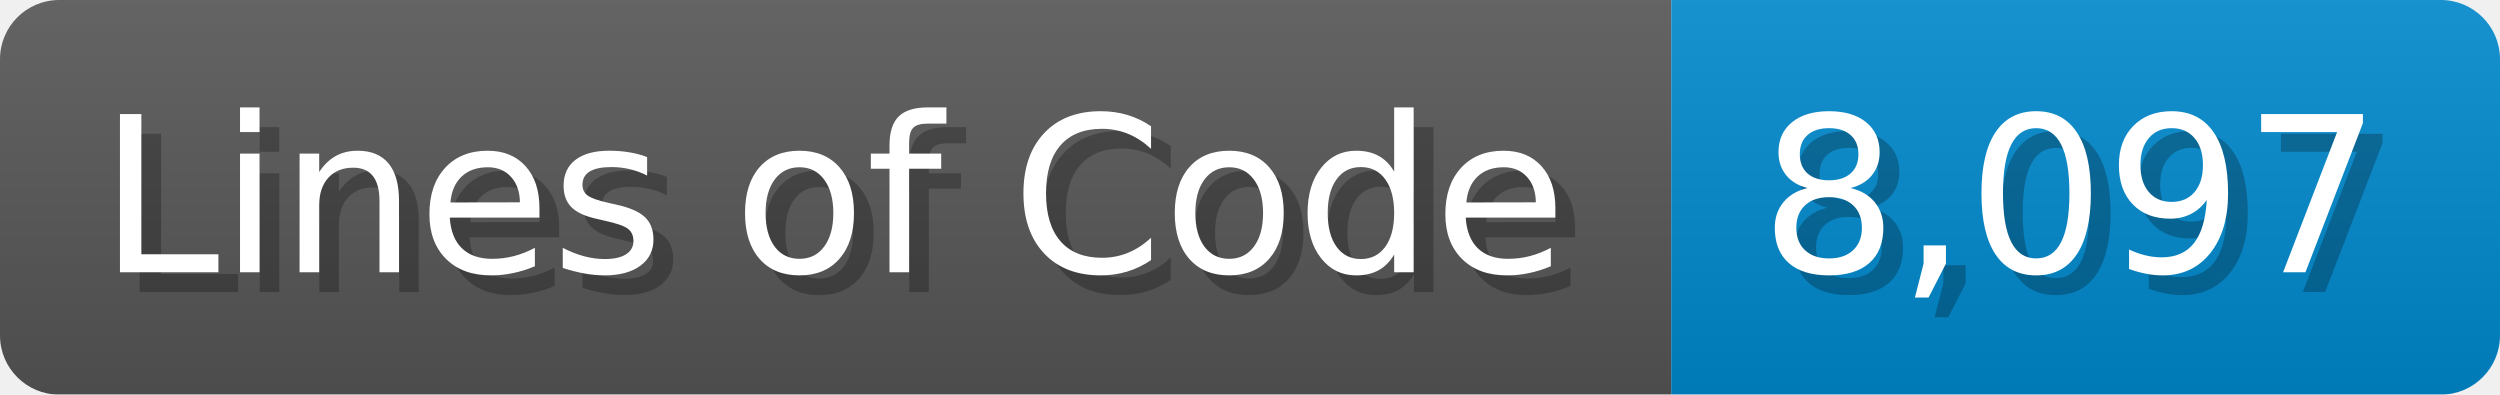
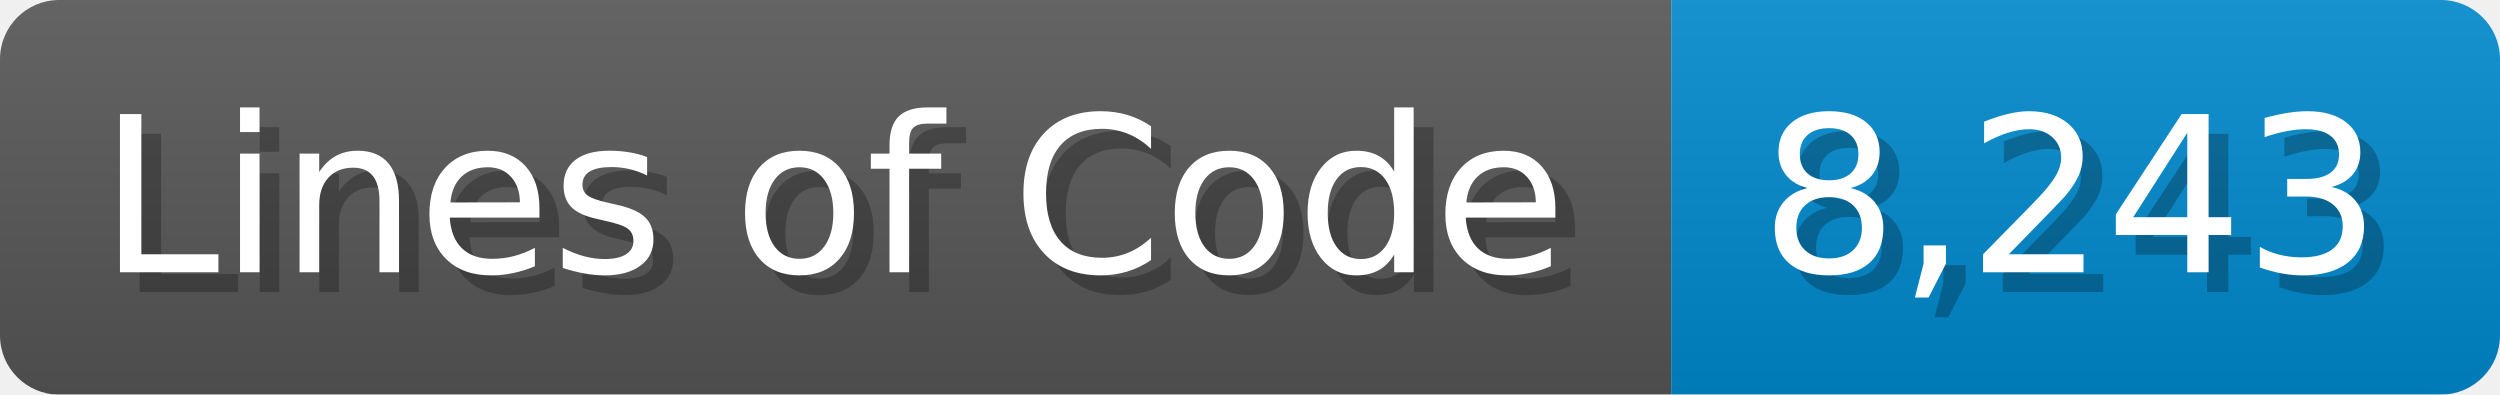
<svg xmlns="http://www.w3.org/2000/svg" width="126.7" height="20" viewBox="0 0 1267 200">
  <linearGradient id="a" x2="0" y2="100%">
    <stop offset="0" stop-opacity=".1" stop-color="#EEE" />
    <stop offset="1" stop-opacity=".1" />
  </linearGradient>
  <mask id="m">
    <rect width="1267" height="200" rx="30" fill="#FFF" />
  </mask>
  <g mask="url(#m)">
    <rect width="847" height="200" fill="#555" />
    <rect width="420" height="200" fill="#08C" x="847" />
    <rect width="1267" height="200" fill="url(#a)" />
  </g>
  <g fill="#fff" text-anchor="start" font-family="Verdana,DejaVu Sans,sans-serif" font-size="110">
    <text x="60" y="148" textLength="747" fill="#000" opacity="0.25">Lines of Code</text>
    <text x="50" y="138" textLength="747">Lines of Code</text>
-     <text x="902" y="148" textLength="320" fill="#000" opacity="0.25">8,097</text>
-     <text x="892" y="138" textLength="320">8,097</text>
+     <text x="902" y="148" textLength="320" fill="#000" opacity="0.25">8,243</text>
+     <text x="892" y="138" textLength="320">8,243</text>
  </g>
</svg>
